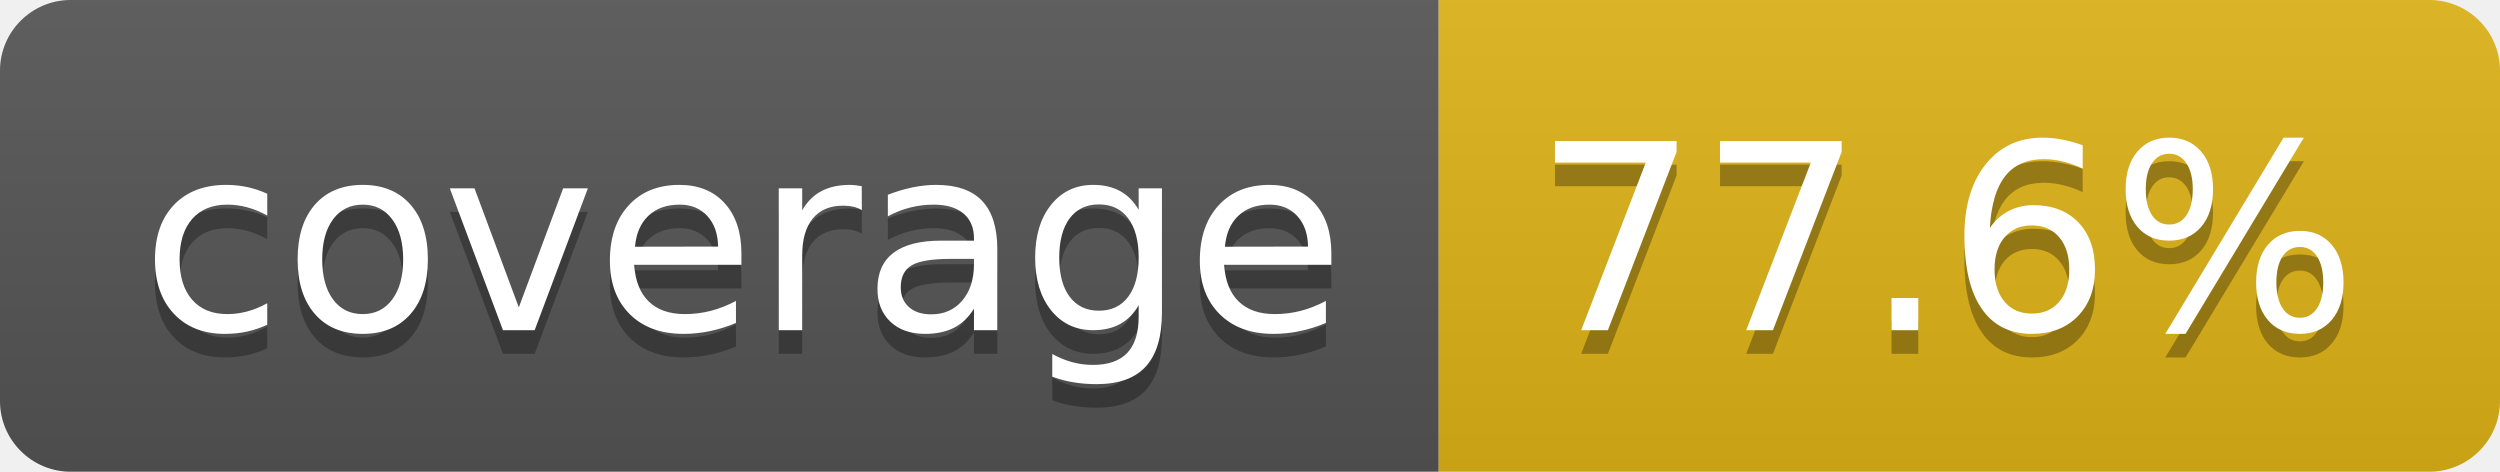
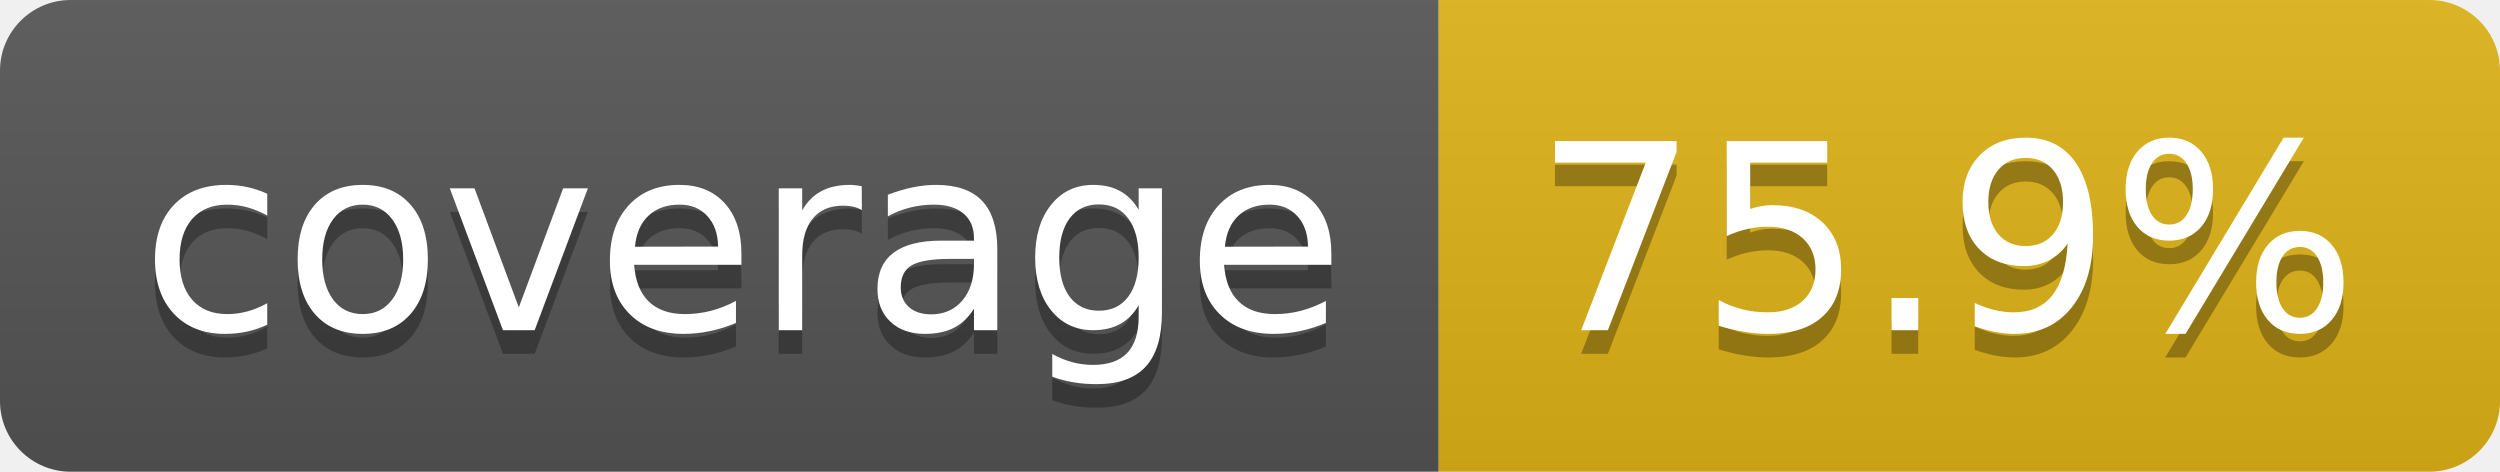
- <svg xmlns="http://www.w3.org/2000/svg" width="106" height="20" role="img" aria-label="coverage: 77.6%">
+ <svg xmlns="http://www.w3.org/2000/svg" width="106" height="20" role="img" aria-label="coverage: 75.9%">
  <linearGradient id="s" x2="0" y2="100%">
    <stop offset="0" stop-color="#bbb" stop-opacity=".1" />
    <stop offset="1" stop-opacity=".1" />
  </linearGradient>
  <clipPath id="r">
    <rect width="106" height="20" rx="3" fill="#fff" />
  </clipPath>
  <g clip-path="url(#r)">
    <rect width="61" height="20" fill="#555" />
    <rect x="61" width="45" height="20" fill="#dfb317" />
    <rect width="106" height="20" fill="url(#s)" />
  </g>
  <g fill="#fff" text-anchor="middle" font-family="Verdana,Geneva,DejaVu Sans,sans-serif" text-rendering="geometricPrecision" font-size="110">
    <text aria-hidden="true" x="315" y="150" fill="#010101" fill-opacity=".3" transform="scale(.1)" textLength="510">coverage</text>
    <text x="315" y="140" transform="scale(.1)" fill="#fff" textLength="510">coverage</text>
-     <text aria-hidden="true" x="825" y="150" fill="#010101" fill-opacity=".3" transform="scale(.1)" textLength="350">77.6%</text>
-     <text x="825" y="140" transform="scale(.1)" fill="#fff" textLength="350">77.6%</text>
+     <text aria-hidden="true" x="825" y="150" fill="#010101" fill-opacity=".3" transform="scale(.1)" textLength="350">75.9%</text>
+     <text x="825" y="140" transform="scale(.1)" fill="#fff" textLength="350">75.9%</text>
  </g>
</svg>
